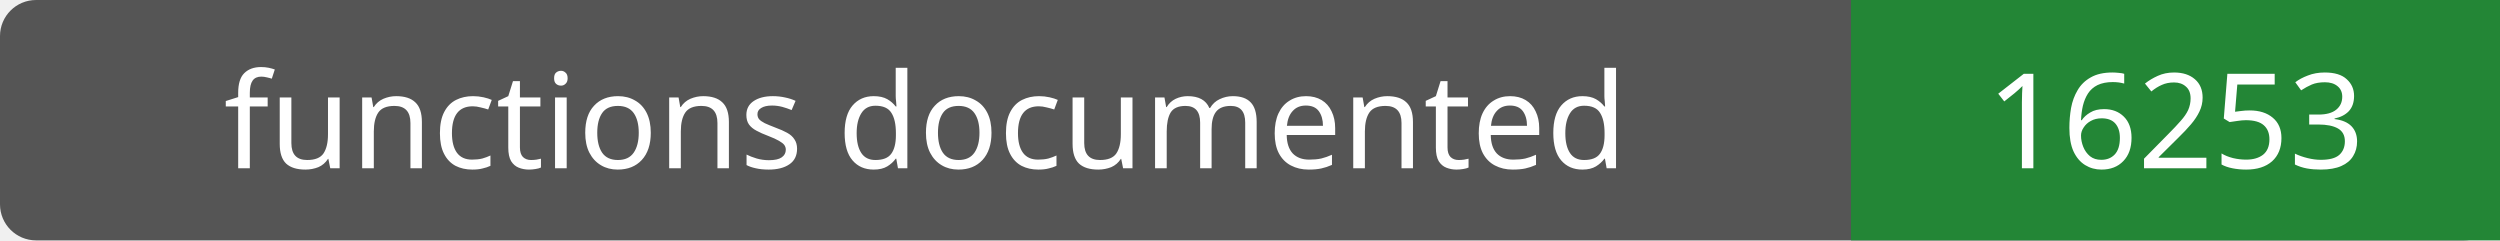
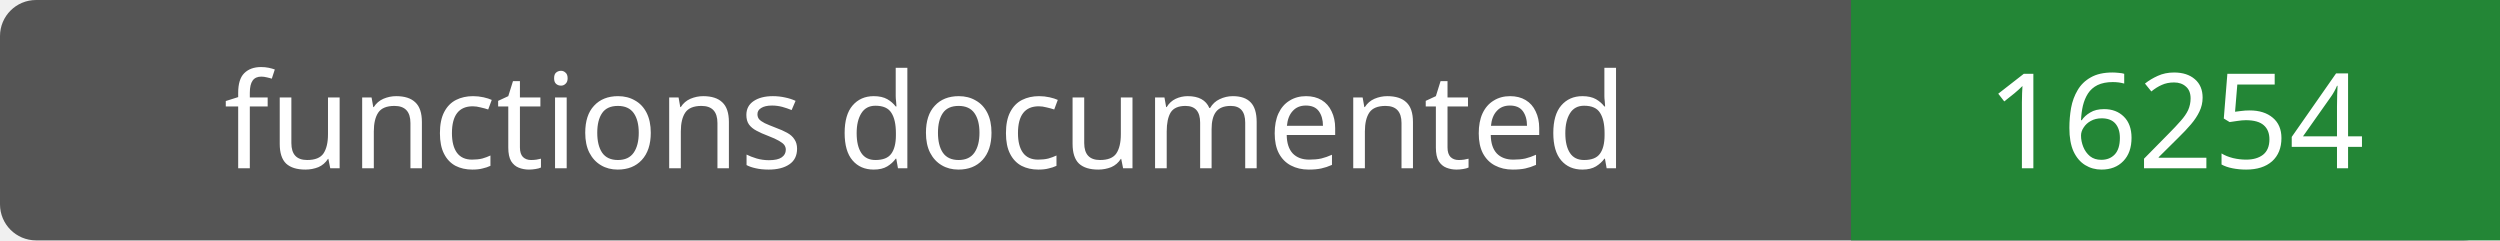
- <svg xmlns="http://www.w3.org/2000/svg" width="208" height="20" role="img" aria-label="functions documented: 16253">
+ <svg xmlns="http://www.w3.org/2000/svg" width="208" height="20" role="img" aria-label="functions documented: 16254">
  <rect width="208" height="20" rx="3" fill="#555" />
  <path fill="#238636" d="M154 0h54v20H154z" />
  <g fill="#fff" text-anchor="middle" font-family="Verdana,sans-serif" font-size="11">
    <text x="77.0" y="14">functions documented</text>
-     <text x="181.0" y="14">16253</text>
+     <text x="181.0" y="14">16254</text>
  </g>
</svg>
